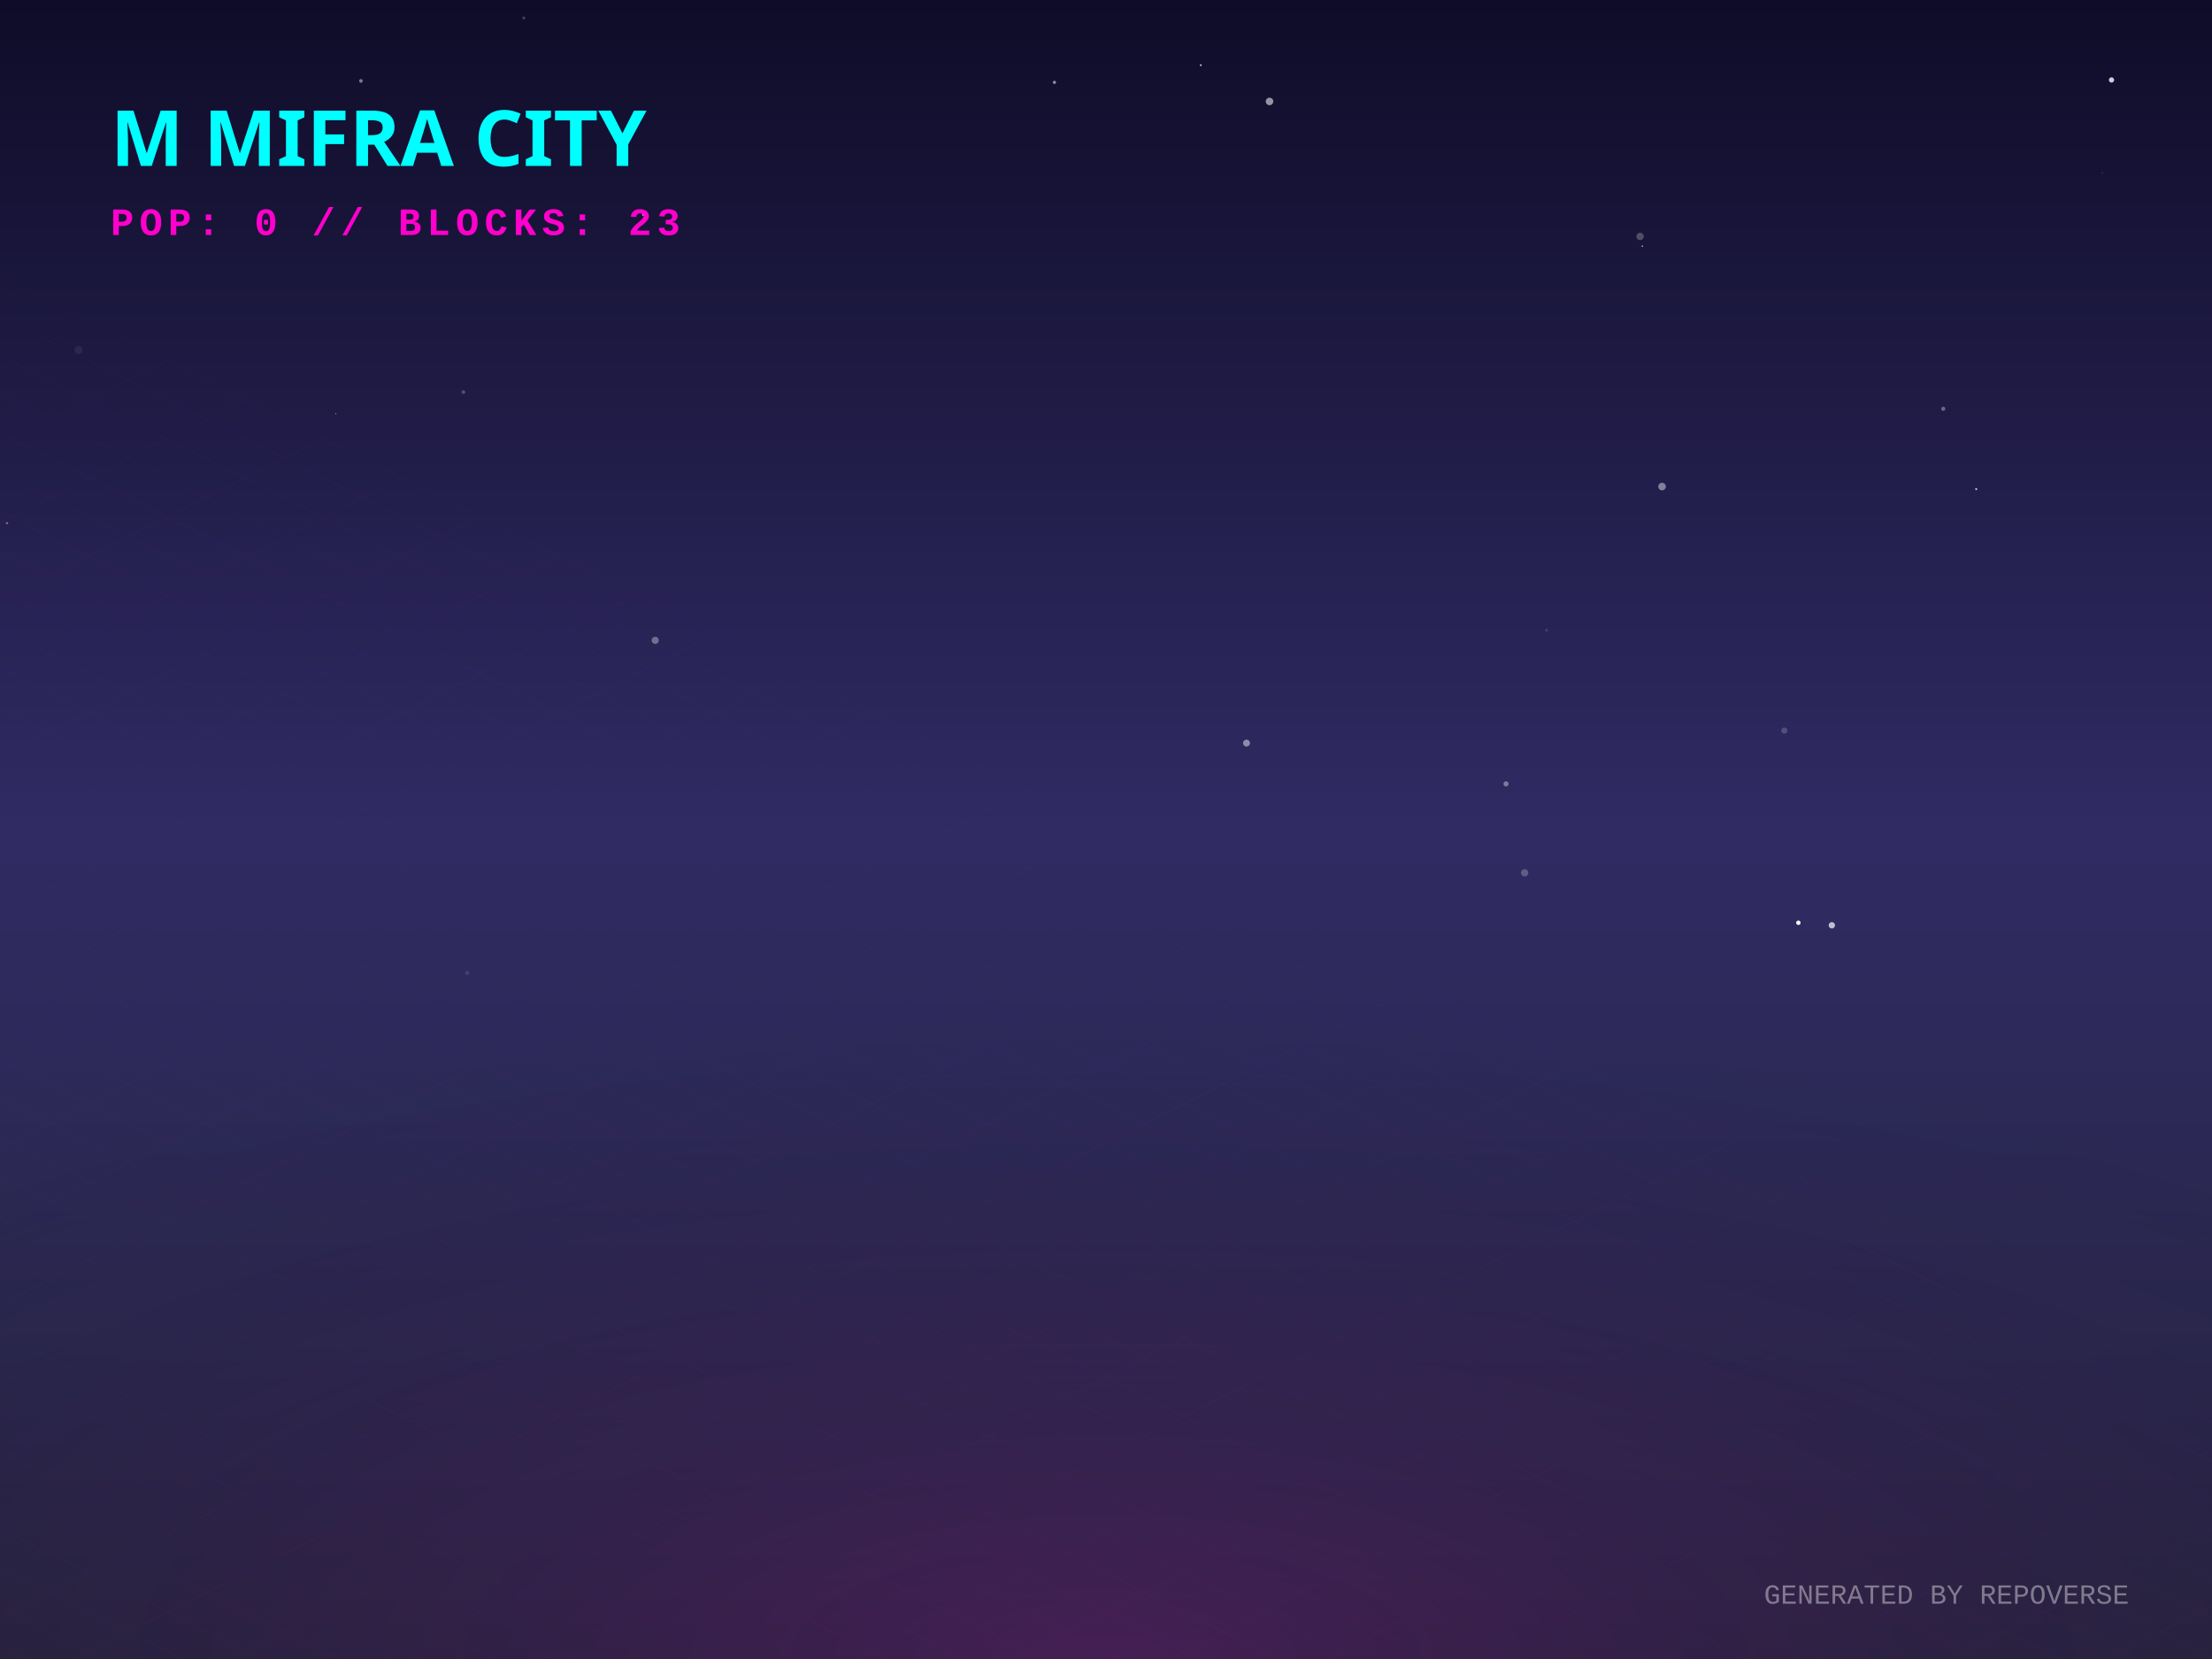
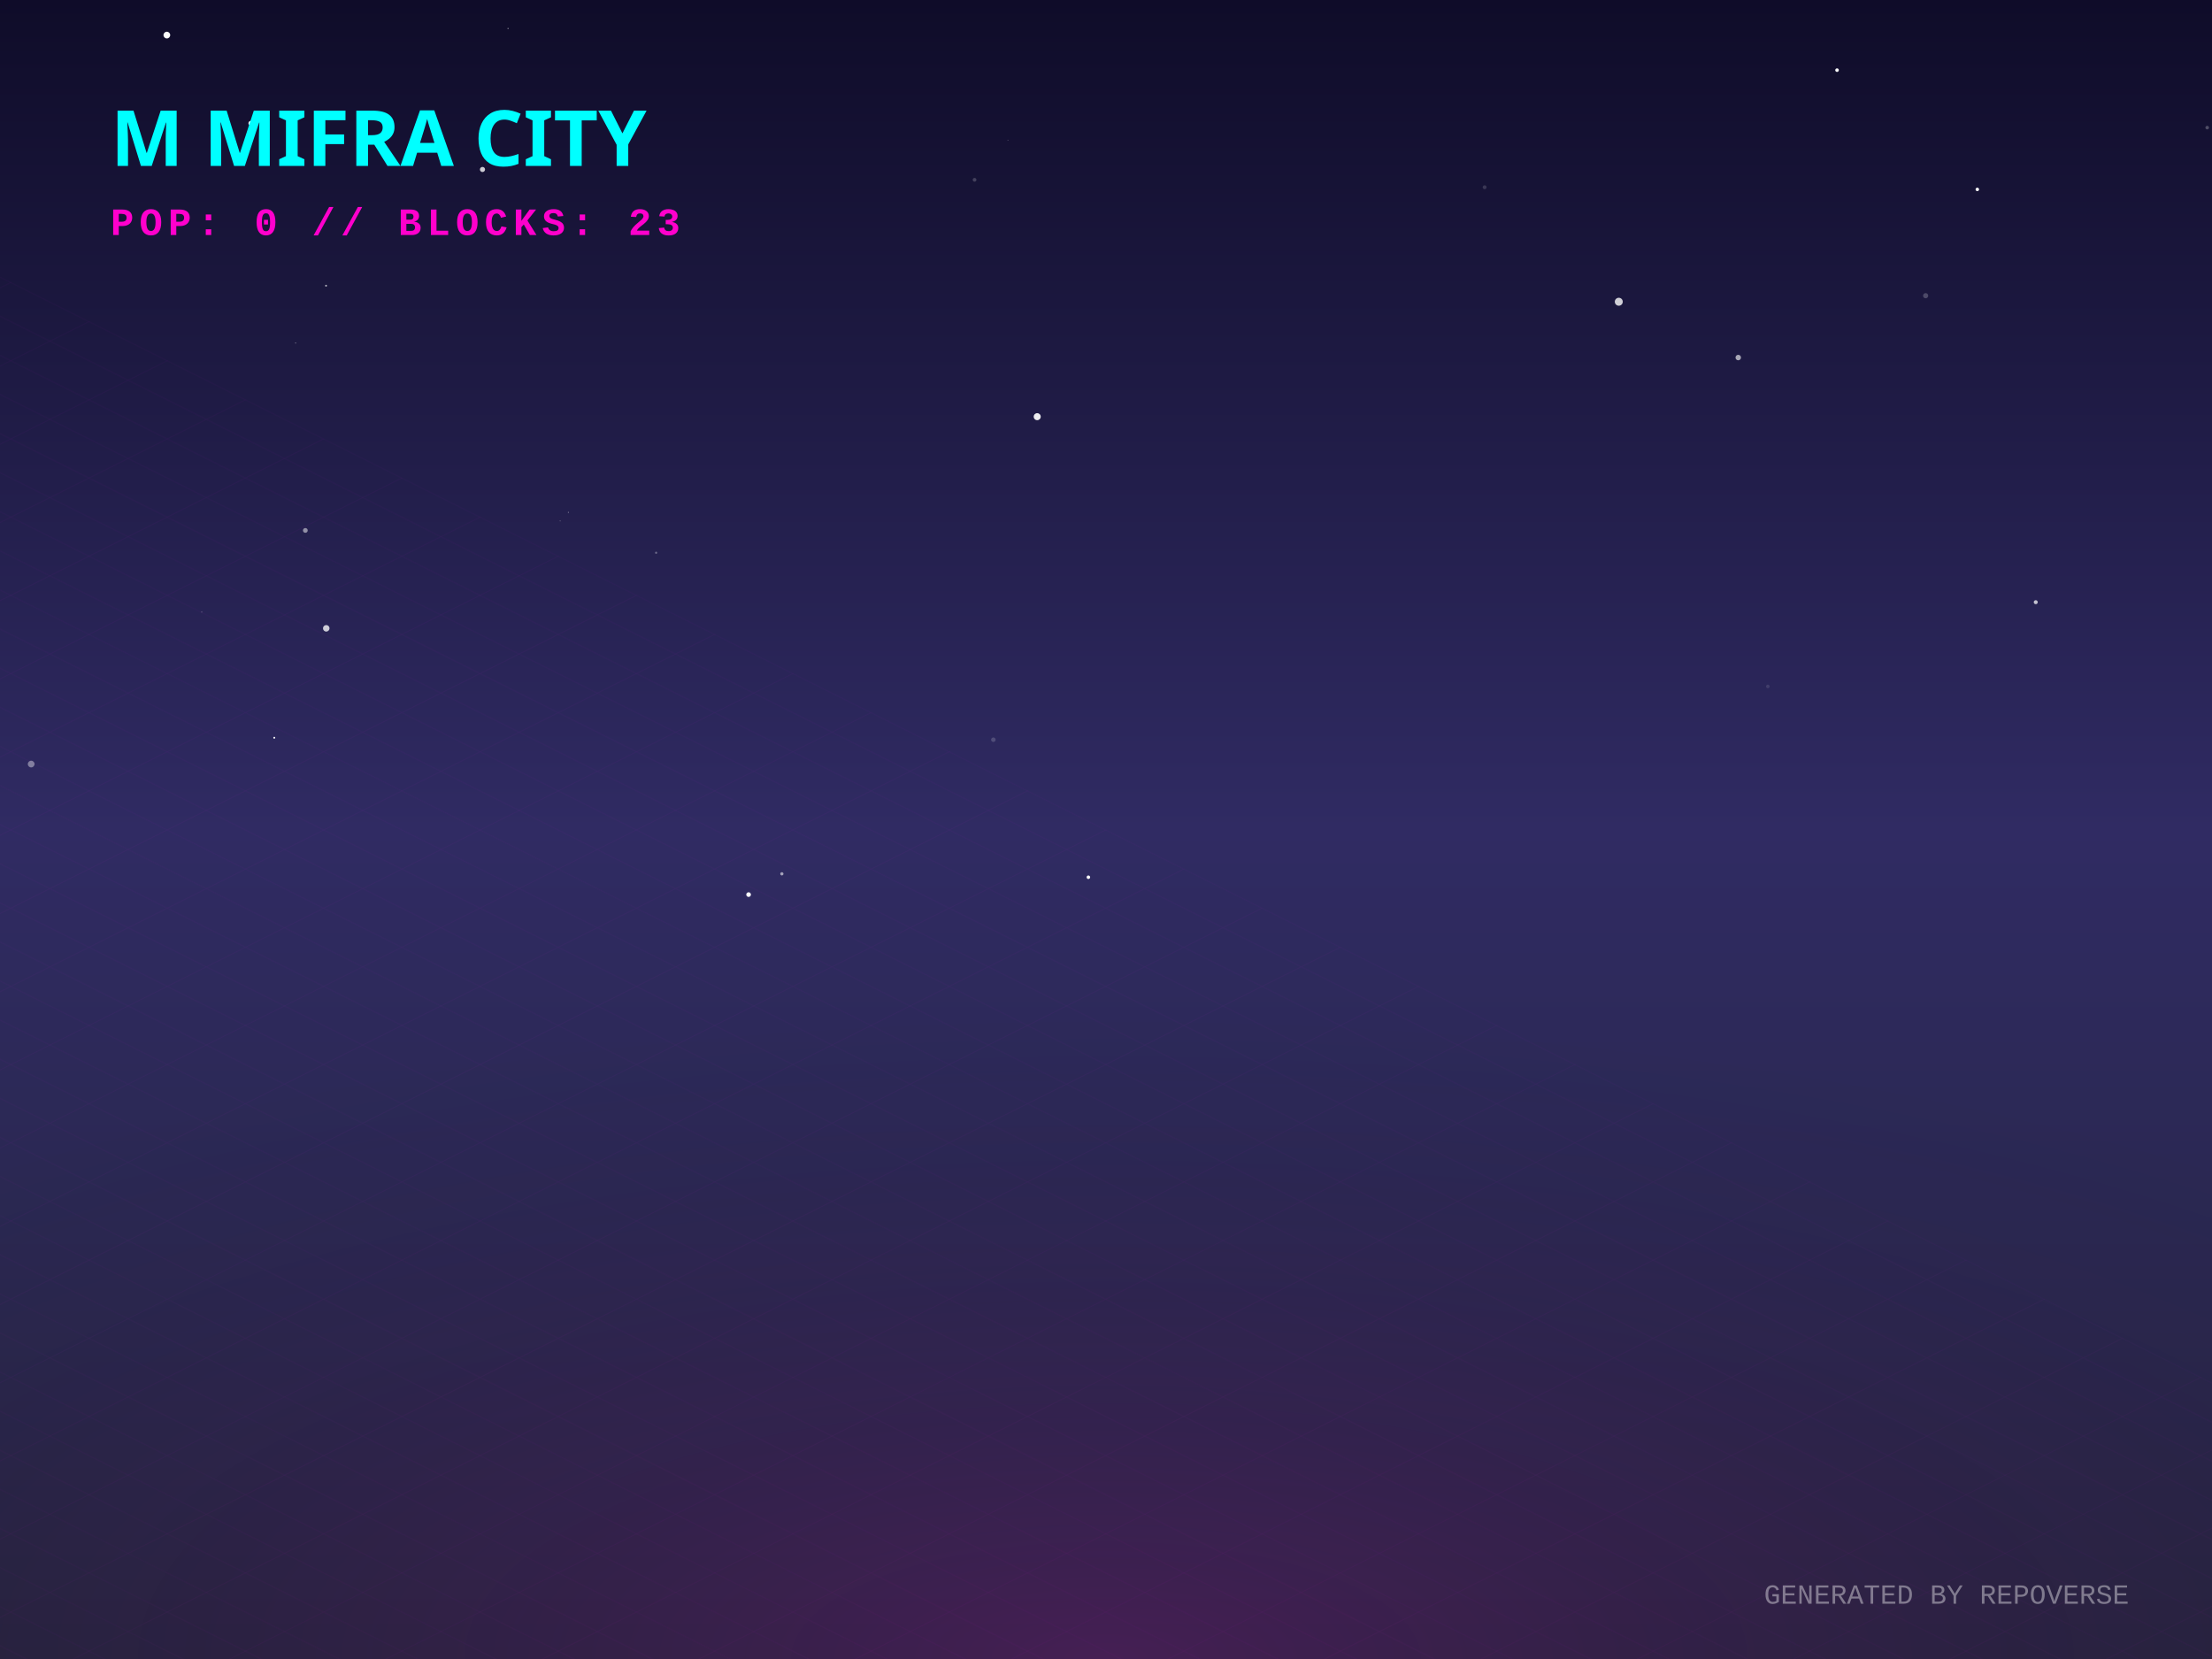
<svg xmlns="http://www.w3.org/2000/svg" width="800" height="600" viewBox="0 0 800 600">
  <defs>
    <linearGradient id="skyGradient" x1="0%" y1="0%" x2="0%" y2="100%">
      <stop offset="0%" stop-color="#0f0c29" />
      <stop offset="50%" stop-color="#302b63" />
      <stop offset="100%" stop-color="#24243e" />
    </linearGradient>
    <pattern id="gridPattern" width="40" height="20" patternUnits="userSpaceOnUse" patternTransform="rotate(0)">
      <path d="M 40 0 L 0 0 0 20" fill="none" stroke="magenta" stroke-width="0.5" opacity="0.2" />
    </pattern>
    <radialGradient id="floorGlow" cx="50%" cy="100%" r="80%">
      <stop offset="0%" stop-color="#ff00cc" stop-opacity="0.15" />
      <stop offset="100%" stop-color="transparent" />
    </radialGradient>
    <linearGradient id="gradLeft-happy" x1="0%" y1="0%" x2="100%" y2="100%">
      <stop offset="0%" stop-color="#FFD700" stop-opacity="0.8" />
      <stop offset="100%" stop-color="#050510" stop-opacity="0.9" />
    </linearGradient>
    <linearGradient id="gradRight-happy" x1="0%" y1="0%" x2="0%" y2="100%">
      <stop offset="0%" stop-color="#FFD700" stop-opacity="0.6" />
      <stop offset="100%" stop-color="#0b0b1a" stop-opacity="0.8" />
    </linearGradient>
    <linearGradient id="gradLeft-focused" x1="0%" y1="0%" x2="100%" y2="100%">
      <stop offset="0%" stop-color="#00FF94" stop-opacity="0.8" />
      <stop offset="100%" stop-color="#050510" stop-opacity="0.9" />
    </linearGradient>
    <linearGradient id="gradRight-focused" x1="0%" y1="0%" x2="0%" y2="100%">
      <stop offset="0%" stop-color="#00FF94" stop-opacity="0.6" />
      <stop offset="100%" stop-color="#0b0b1a" stop-opacity="0.8" />
    </linearGradient>
    <linearGradient id="gradLeft-calm" x1="0%" y1="0%" x2="100%" y2="100%">
      <stop offset="0%" stop-color="#00C2FF" stop-opacity="0.8" />
      <stop offset="100%" stop-color="#050510" stop-opacity="0.9" />
    </linearGradient>
    <linearGradient id="gradRight-calm" x1="0%" y1="0%" x2="0%" y2="100%">
      <stop offset="0%" stop-color="#00C2FF" stop-opacity="0.6" />
      <stop offset="100%" stop-color="#0b0b1a" stop-opacity="0.8" />
    </linearGradient>
    <linearGradient id="gradLeft-stressed" x1="0%" y1="0%" x2="100%" y2="100%">
      <stop offset="0%" stop-color="#FF2A6D" stop-opacity="0.8" />
      <stop offset="100%" stop-color="#050510" stop-opacity="0.9" />
    </linearGradient>
    <linearGradient id="gradRight-stressed" x1="0%" y1="0%" x2="0%" y2="100%">
      <stop offset="0%" stop-color="#FF2A6D" stop-opacity="0.6" />
      <stop offset="100%" stop-color="#0b0b1a" stop-opacity="0.8" />
    </linearGradient>
    <linearGradient id="gradLeft-energetic" x1="0%" y1="0%" x2="100%" y2="100%">
      <stop offset="0%" stop-color="#D300C5" stop-opacity="0.8" />
      <stop offset="100%" stop-color="#050510" stop-opacity="0.9" />
    </linearGradient>
    <linearGradient id="gradRight-energetic" x1="0%" y1="0%" x2="0%" y2="100%">
      <stop offset="0%" stop-color="#D300C5" stop-opacity="0.6" />
      <stop offset="100%" stop-color="#0b0b1a" stop-opacity="0.8" />
    </linearGradient>
  </defs>
  <rect width="100%" height="100%" fill="url(#skyGradient)" />
-   <circle cx="167.589" cy="141.82" r="0.671" fill="white" opacity="0.233" />
-   <circle cx="662.508" cy="334.646" r="1.153" fill="white" opacity="0.699" />
-   <circle cx="381.347" cy="29.787" r="0.584" fill="white" opacity="0.525" />
-   <circle cx="601.103" cy="175.975" r="1.375" fill="white" opacity="0.431" />
-   <circle cx="544.683" cy="283.507" r="0.928" fill="white" opacity="0.382" />
-   <circle cx="702.814" cy="147.847" r="0.752" fill="white" opacity="0.329" />
-   <circle cx="450.82" cy="268.747" r="1.254" fill="white" opacity="0.466" />
-   <circle cx="763.656" cy="28.918" r="0.953" fill="white" opacity="0.793" />
-   <circle cx="121.474" cy="149.655" r="0.172" fill="white" opacity="0.731" />
-   <circle cx="758.738" cy="221.767" r="0.003" fill="white" opacity="0.981" />
-   <circle cx="593.966" cy="89.032" r="0.297" fill="white" opacity="0.607" />
-   <circle cx="28.396" cy="126.587" r="1.444" fill="white" opacity="0.065" />
-   <circle cx="551.405" cy="315.655" r="1.318" fill="white" opacity="0.233" />
-   <circle cx="44.28" cy="175.793" r="0.056" fill="white" opacity="0.497" />
-   <circle cx="645.338" cy="264.228" r="1.116" fill="white" opacity="0.187" />
-   <circle cx="232.615" cy="77.67" r="0.358" fill="white" opacity="0.896" />
-   <circle cx="593.15" cy="85.507" r="1.332" fill="white" opacity="0.242" />
-   <circle cx="714.718" cy="176.884" r="0.347" fill="white" opacity="0.837" />
-   <circle cx="313.022" cy="202.023" r="0.03" fill="white" opacity="0.613" />
-   <circle cx="559.322" cy="227.924" r="0.54" fill="white" opacity="0.12" />
-   <circle cx="760.315" cy="62.487" r="0.365" fill="white" opacity="0.093" />
-   <circle cx="236.973" cy="231.591" r="1.297" fill="white" opacity="0.34" />
-   <circle cx="2.551" cy="189.187" r="0.421" fill="white" opacity="0.342" />
-   <circle cx="130.541" cy="29.262" r="0.669" fill="white" opacity="0.441" />
-   <circle cx="434.284" cy="23.57" r="0.341" fill="white" opacity="0.737" />
-   <circle cx="650.408" cy="333.731" r="0.808" fill="white" opacity="0.957" />
-   <circle cx="411.94" cy="77.751" r="0.007" fill="white" opacity="0.214" />
-   <circle cx="459.143" cy="36.687" r="1.362" fill="white" opacity="0.553" />
-   <circle cx="189.46" cy="6.488" r="0.54" fill="white" opacity="0.205" />
-   <circle cx="168.999" cy="351.868" r="0.738" fill="white" opacity="0.105" />
+   <circle cx="664.391" cy="25.368" r="0.651" fill="white" opacity="0.964" />
+   <circle cx="282.77" cy="316.032" r="0.586" fill="white" opacity="0.561" />
+   <circle cx="72.963" cy="221.317" r="0.263" fill="white" opacity="0.189" />
+   <circle cx="11.277" cy="276.333" r="1.216" fill="white" opacity="0.405" />
+   <circle cx="106.908" cy="124.059" r="0.19" fill="white" opacity="0.492" />
+   <circle cx="628.664" cy="129.313" r="0.991" fill="white" opacity="0.616" />
+   <circle cx="205.523" cy="185.297" r="0.137" fill="white" opacity="0.947" />
+   <circle cx="393.625" cy="317.266" r="0.64" fill="white" opacity="0.963" />
+   <circle cx="117.991" cy="227.238" r="1.177" fill="white" opacity="0.771" />
+   <circle cx="174.496" cy="61.294" r="0.927" fill="white" opacity="0.778" />
+   <circle cx="270.742" cy="323.544" r="0.844" fill="white" opacity="0.984" />
+   <circle cx="798.264" cy="46.153" r="0.646" fill="white" opacity="0.251" />
+   <circle cx="90.721" cy="44.566" r="0.862" fill="white" opacity="0.985" />
+   <circle cx="585.453" cy="109.131" r="1.442" fill="white" opacity="0.79" />
+   <circle cx="715.12" cy="68.505" r="0.627" fill="white" opacity="0.997" />
+   <circle cx="639.358" cy="248.264" r="0.648" fill="white" opacity="0.108" />
+   <circle cx="60.342" cy="12.688" r="1.216" fill="white" opacity="0.981" />
+   <circle cx="536.936" cy="67.726" r="0.705" fill="white" opacity="0.156" />
+   <circle cx="110.43" cy="191.835" r="0.862" fill="white" opacity="0.501" />
+   <circle cx="364.529" cy="50.753" r="0.154" fill="white" opacity="0.354" />
+   <circle cx="99.192" cy="266.812" r="0.338" fill="white" opacity="0.983" />
+   <circle cx="183.745" cy="10.309" r="0.239" fill="white" opacity="0.462" />
+   <circle cx="359.262" cy="267.53" r="0.817" fill="white" opacity="0.173" />
+   <circle cx="696.433" cy="106.944" r="0.934" fill="white" opacity="0.217" />
+   <circle cx="117.92" cy="103.328" r="0.33" fill="white" opacity="0.697" />
+   <circle cx="352.461" cy="65.031" r="0.674" fill="white" opacity="0.197" />
+   <circle cx="736.256" cy="217.791" r="0.72" fill="white" opacity="0.729" />
+   <circle cx="237.3" cy="199.911" r="0.391" fill="white" opacity="0.331" />
+   <circle cx="375.124" cy="150.697" r="1.272" fill="white" opacity="0.919" />
+   <circle cx="202.575" cy="188.421" r="0.126" fill="white" opacity="0.694" />
  <g transform="translate(0, 300) scale(1, 0.5)">
    <rect x="-800" y="0" width="2400" height="1200" fill="url(#gridPattern)" opacity="0.3" transform="rotate(45, 400, 0)" />
  </g>
  <rect x="0" y="300" width="800" height="300" fill="url(#floorGlow)" />
  <g transform="translate(40, 60)">
    <text fill="cyan" font-family="Verdana, sans-serif" font-size="28" font-weight="900" style="text-shadow: 0 0 10px cyan;">M MIFRA CITY</text>
    <text y="25" fill="#ff00cc" font-family="Courier New, monospace" font-size="14" font-weight="bold" letter-spacing="2">POP: 0 // BLOCKS: 23</text>
  </g>
  <g transform="translate(0, 50)">
    <a href="https://github.com/M-Mifra/repo-verse" target="_blank">
      <g class="building" opacity="0">
        <animate attributeName="opacity" values="0;1" dur="0.8s" begin="0s" fill="freeze" />
        <ellipse cx="400" cy="292.833" rx="22.5" ry="12" fill="black" opacity="0.4" blur="2" />
        <path d="M 385 272.833 l 0 20 l 15 7.5 l 0 -20 z" fill="url(#gradLeft-focused)" stroke="none" />
        <path d="M 415 272.833 l 0 20 l -15 7.5 l 0 -20 z" fill="url(#gradRight-focused)" stroke="none" />
        <path d="M 400 265.333 l 15 7.5 l -15 7.5 l -15 -7.5 z" fill="#E0FFF1" fill-opacity="0.9" stroke="none" />
        <path d="M 385 272.833 l 0 20 l 15 7.5 l 0 -20 z" fill="none" stroke="#00FF94" stroke-width="0.5" opacity="0.5" />
        <path d="M 415 272.833 l 0 20 l -15 7.5 l 0 -20 z" fill="none" stroke="#00FF94" stroke-width="0.5" opacity="0.5" />
      </g>
    </a>
    <a href="https://github.com/M-Mifra/my-password-checker" target="_blank">
      <g class="building" opacity="0">
        <animate attributeName="opacity" values="0;1" dur="0.8s" begin="0.05s" fill="freeze" />
        <ellipse cx="424" cy="301.256" rx="11.768" ry="6.276" fill="black" opacity="0.4" blur="2" />
        <path d="M 416.155 281.256 l 0 20 l 7.845 3.923 l 0 -20 z" fill="url(#gradLeft-calm)" stroke="none" />
        <path d="M 431.845 281.256 l 0 20 l -7.845 3.923 l 0 -20 z" fill="url(#gradRight-calm)" stroke="none" />
        <path d="M 424 277.333 l 7.845 3.923 l -7.845 3.923 l -7.845 -3.923 z" fill="#D1F4FF" fill-opacity="0.9" stroke="none" />
        <path d="M 416.155 281.256 l 0 20 l 7.845 3.923 l 0 -20 z" fill="none" stroke="#00C2FF" stroke-width="0.5" opacity="0.5" />
        <path d="M 431.845 281.256 l 0 20 l -7.845 3.923 l 0 -20 z" fill="none" stroke="#00C2FF" stroke-width="0.5" opacity="0.5" />
      </g>
    </a>
    <a href="https://github.com/M-Mifra/M-Mifra" target="_blank">
      <g class="building" opacity="0">
        <animate attributeName="opacity" values="0;1" dur="0.8s" begin="0.1s" fill="freeze" />
        <ellipse cx="376" cy="301.136" rx="11.408" ry="6.084" fill="black" opacity="0.4" blur="2" />
        <path d="M 368.395 281.136 l 0 20 l 7.605 3.803 l 0 -20 z" fill="url(#gradLeft-energetic)" stroke="none" />
        <path d="M 383.605 281.136 l 0 20 l -7.605 3.803 l 0 -20 z" fill="url(#gradRight-energetic)" stroke="none" />
        <path d="M 376 277.333 l 7.605 3.803 l -7.605 3.803 l -7.605 -3.803 z" fill="#FAD7FA" fill-opacity="0.9" stroke="none" />
        <path d="M 368.395 281.136 l 0 20 l 7.605 3.803 l 0 -20 z" fill="none" stroke="#D300C5" stroke-width="0.5" opacity="0.5" />
        <path d="M 383.605 281.136 l 0 20 l -7.605 3.803 l 0 -20 z" fill="none" stroke="#D300C5" stroke-width="0.5" opacity="0.5" />
      </g>
    </a>
    <a href="https://github.com/M-Mifra/Arcane-AI-agent-" target="_blank">
      <g class="building" opacity="0">
        <animate attributeName="opacity" values="0;1" dur="0.8s" begin="0.15s" fill="freeze" />
        <ellipse cx="448" cy="313.083" rx="11.25" ry="6" fill="black" opacity="0.4" blur="2" />
        <path d="M 440.5 293.083 l 0 20 l 7.5 3.75 l 0 -20 z" fill="url(#gradLeft-energetic)" stroke="none" />
        <path d="M 455.5 293.083 l 0 20 l -7.5 3.75 l 0 -20 z" fill="url(#gradRight-energetic)" stroke="none" />
        <path d="M 448 289.333 l 7.5 3.75 l -7.5 3.75 l -7.5 -3.75 z" fill="#FAD7FA" fill-opacity="0.9" stroke="none" />
        <path d="M 440.5 293.083 l 0 20 l 7.5 3.75 l 0 -20 z" fill="none" stroke="#D300C5" stroke-width="0.5" opacity="0.5" />
        <path d="M 455.5 293.083 l 0 20 l -7.5 3.75 l 0 -20 z" fill="none" stroke="#D300C5" stroke-width="0.5" opacity="0.5" />
      </g>
    </a>
    <a href="https://github.com/M-Mifra/andropedia-weekly-chronicle" target="_blank">
      <g class="building" opacity="0">
        <animate attributeName="opacity" values="0;1" dur="0.8s" begin="0.2s" fill="freeze" />
        <ellipse cx="400" cy="315.971" rx="19.913" ry="10.62" fill="black" opacity="0.4" blur="2" />
        <path d="M 386.725 295.971 l 0 20 l 13.275 6.638 l 0 -20 z" fill="url(#gradLeft-focused)" stroke="none" />
        <path d="M 413.275 295.971 l 0 20 l -13.275 6.638 l 0 -20 z" fill="url(#gradRight-focused)" stroke="none" />
        <path d="M 400 289.333 l 13.275 6.638 l -13.275 6.638 l -13.275 -6.638 z" fill="#E0FFF1" fill-opacity="0.9" stroke="none" />
        <path d="M 386.725 295.971 l 0 20 l 13.275 6.638 l 0 -20 z" fill="none" stroke="#00FF94" stroke-width="0.5" opacity="0.5" />
        <path d="M 413.275 295.971 l 0 20 l -13.275 6.638 l 0 -20 z" fill="none" stroke="#00FF94" stroke-width="0.5" opacity="0.5" />
      </g>
    </a>
    <a href="https://github.com/M-Mifra/TickTock" target="_blank">
      <g class="building" opacity="0">
        <animate attributeName="opacity" values="0;1" dur="0.8s" begin="0.25s" fill="freeze" />
        <ellipse cx="352" cy="313.863" rx="13.59" ry="7.248" fill="black" opacity="0.4" blur="2" />
        <path d="M 342.94 293.863 l 0 20 l 9.06 4.53 l 0 -20 z" fill="url(#gradLeft-calm)" stroke="none" />
        <path d="M 361.06 293.863 l 0 20 l -9.06 4.53 l 0 -20 z" fill="url(#gradRight-calm)" stroke="none" />
        <path d="M 352 289.333 l 9.06 4.53 l -9.06 4.53 l -9.06 -4.53 z" fill="#D1F4FF" fill-opacity="0.9" stroke="none" />
        <path d="M 342.94 293.863 l 0 20 l 9.06 4.53 l 0 -20 z" fill="none" stroke="#00C2FF" stroke-width="0.5" opacity="0.5" />
        <path d="M 361.06 293.863 l 0 20 l -9.06 4.53 l 0 -20 z" fill="none" stroke="#00C2FF" stroke-width="0.5" opacity="0.5" />
      </g>
    </a>
    <a href="https://github.com/M-Mifra/YieldSweep" target="_blank">
      <g class="building" opacity="0">
        <animate attributeName="opacity" values="0;1" dur="0.8s" begin="0.3s" fill="freeze" />
        <ellipse cx="472" cy="326.096" rx="14.288" ry="7.62" fill="black" opacity="0.4" blur="2" />
        <path d="M 462.475 306.096 l 0 20 l 9.525 4.763 l 0 -20 z" fill="url(#gradLeft-focused)" stroke="none" />
        <path d="M 481.525 306.096 l 0 20 l -9.525 4.763 l 0 -20 z" fill="url(#gradRight-focused)" stroke="none" />
        <path d="M 472 301.333 l 9.525 4.763 l -9.525 4.763 l -9.525 -4.763 z" fill="#E0FFF1" fill-opacity="0.9" stroke="none" />
        <path d="M 462.475 306.096 l 0 20 l 9.525 4.763 l 0 -20 z" fill="none" stroke="#00FF94" stroke-width="0.5" opacity="0.5" />
        <path d="M 481.525 306.096 l 0 20 l -9.525 4.763 l 0 -20 z" fill="none" stroke="#00FF94" stroke-width="0.5" opacity="0.5" />
      </g>
    </a>
    <a href="https://github.com/M-Mifra/andropedia-cinematic-weave" target="_blank">
      <g class="building" opacity="0">
        <animate attributeName="opacity" values="0;1" dur="0.8s" begin="0.35s" fill="freeze" />
        <ellipse cx="424" cy="326.643" rx="15.93" ry="8.496" fill="black" opacity="0.4" blur="2" />
        <path d="M 413.38 306.643 l 0 20 l 10.62 5.31 l 0 -20 z" fill="url(#gradLeft-focused)" stroke="none" />
        <path d="M 434.62 306.643 l 0 20 l -10.62 5.31 l 0 -20 z" fill="url(#gradRight-focused)" stroke="none" />
        <path d="M 424 301.333 l 10.62 5.31 l -10.62 5.31 l -10.62 -5.31 z" fill="#E0FFF1" fill-opacity="0.9" stroke="none" />
        <path d="M 413.38 306.643 l 0 20 l 10.62 5.31 l 0 -20 z" fill="none" stroke="#00FF94" stroke-width="0.5" opacity="0.5" />
        <path d="M 434.62 306.643 l 0 20 l -10.62 5.31 l 0 -20 z" fill="none" stroke="#00FF94" stroke-width="0.5" opacity="0.5" />
      </g>
    </a>
    <a href="https://github.com/M-Mifra/athenafit-readiness" target="_blank">
      <g class="building" opacity="0">
        <animate attributeName="opacity" values="0;1" dur="0.8s" begin="0.4s" fill="freeze" />
        <ellipse cx="376" cy="326.651" rx="15.953" ry="8.508" fill="black" opacity="0.4" blur="2" />
        <path d="M 365.365 306.651 l 0 20 l 10.635 5.317 l 0 -20 z" fill="url(#gradLeft-focused)" stroke="none" />
        <path d="M 386.635 306.651 l 0 20 l -10.635 5.317 l 0 -20 z" fill="url(#gradRight-focused)" stroke="none" />
        <path d="M 376 301.333 l 10.635 5.317 l -10.635 5.317 l -10.635 -5.317 z" fill="#E0FFF1" fill-opacity="0.9" stroke="none" />
        <path d="M 365.365 306.651 l 0 20 l 10.635 5.317 l 0 -20 z" fill="none" stroke="#00FF94" stroke-width="0.5" opacity="0.5" />
        <path d="M 386.635 306.651 l 0 20 l -10.635 5.317 l 0 -20 z" fill="none" stroke="#00FF94" stroke-width="0.5" opacity="0.5" />
      </g>
    </a>
    <a href="https://github.com/M-Mifra/BallotBox" target="_blank">
      <g class="building" opacity="0">
        <animate attributeName="opacity" values="0;1" dur="0.8s" begin="0.45s" fill="freeze" />
        <ellipse cx="448" cy="337.863" rx="13.59" ry="7.248" fill="black" opacity="0.4" blur="2" />
        <path d="M 438.94 317.863 l 0 20 l 9.06 4.53 l 0 -20 z" fill="url(#gradLeft-calm)" stroke="none" />
        <path d="M 457.06 317.863 l 0 20 l -9.06 4.53 l 0 -20 z" fill="url(#gradRight-calm)" stroke="none" />
        <path d="M 448 313.333 l 9.06 4.53 l -9.06 4.53 l -9.06 -4.53 z" fill="#D1F4FF" fill-opacity="0.9" stroke="none" />
        <path d="M 438.94 317.863 l 0 20 l 9.06 4.53 l 0 -20 z" fill="none" stroke="#00C2FF" stroke-width="0.5" opacity="0.5" />
        <path d="M 457.06 317.863 l 0 20 l -9.06 4.53 l 0 -20 z" fill="none" stroke="#00C2FF" stroke-width="0.5" opacity="0.5" />
      </g>
    </a>
  </g>
  <text x="770" y="580" text-anchor="end" fill="rgba(255,255,255,0.4)" font-family="Courier New" font-size="10">GENERATED BY REPOVERSE</text>
</svg>
